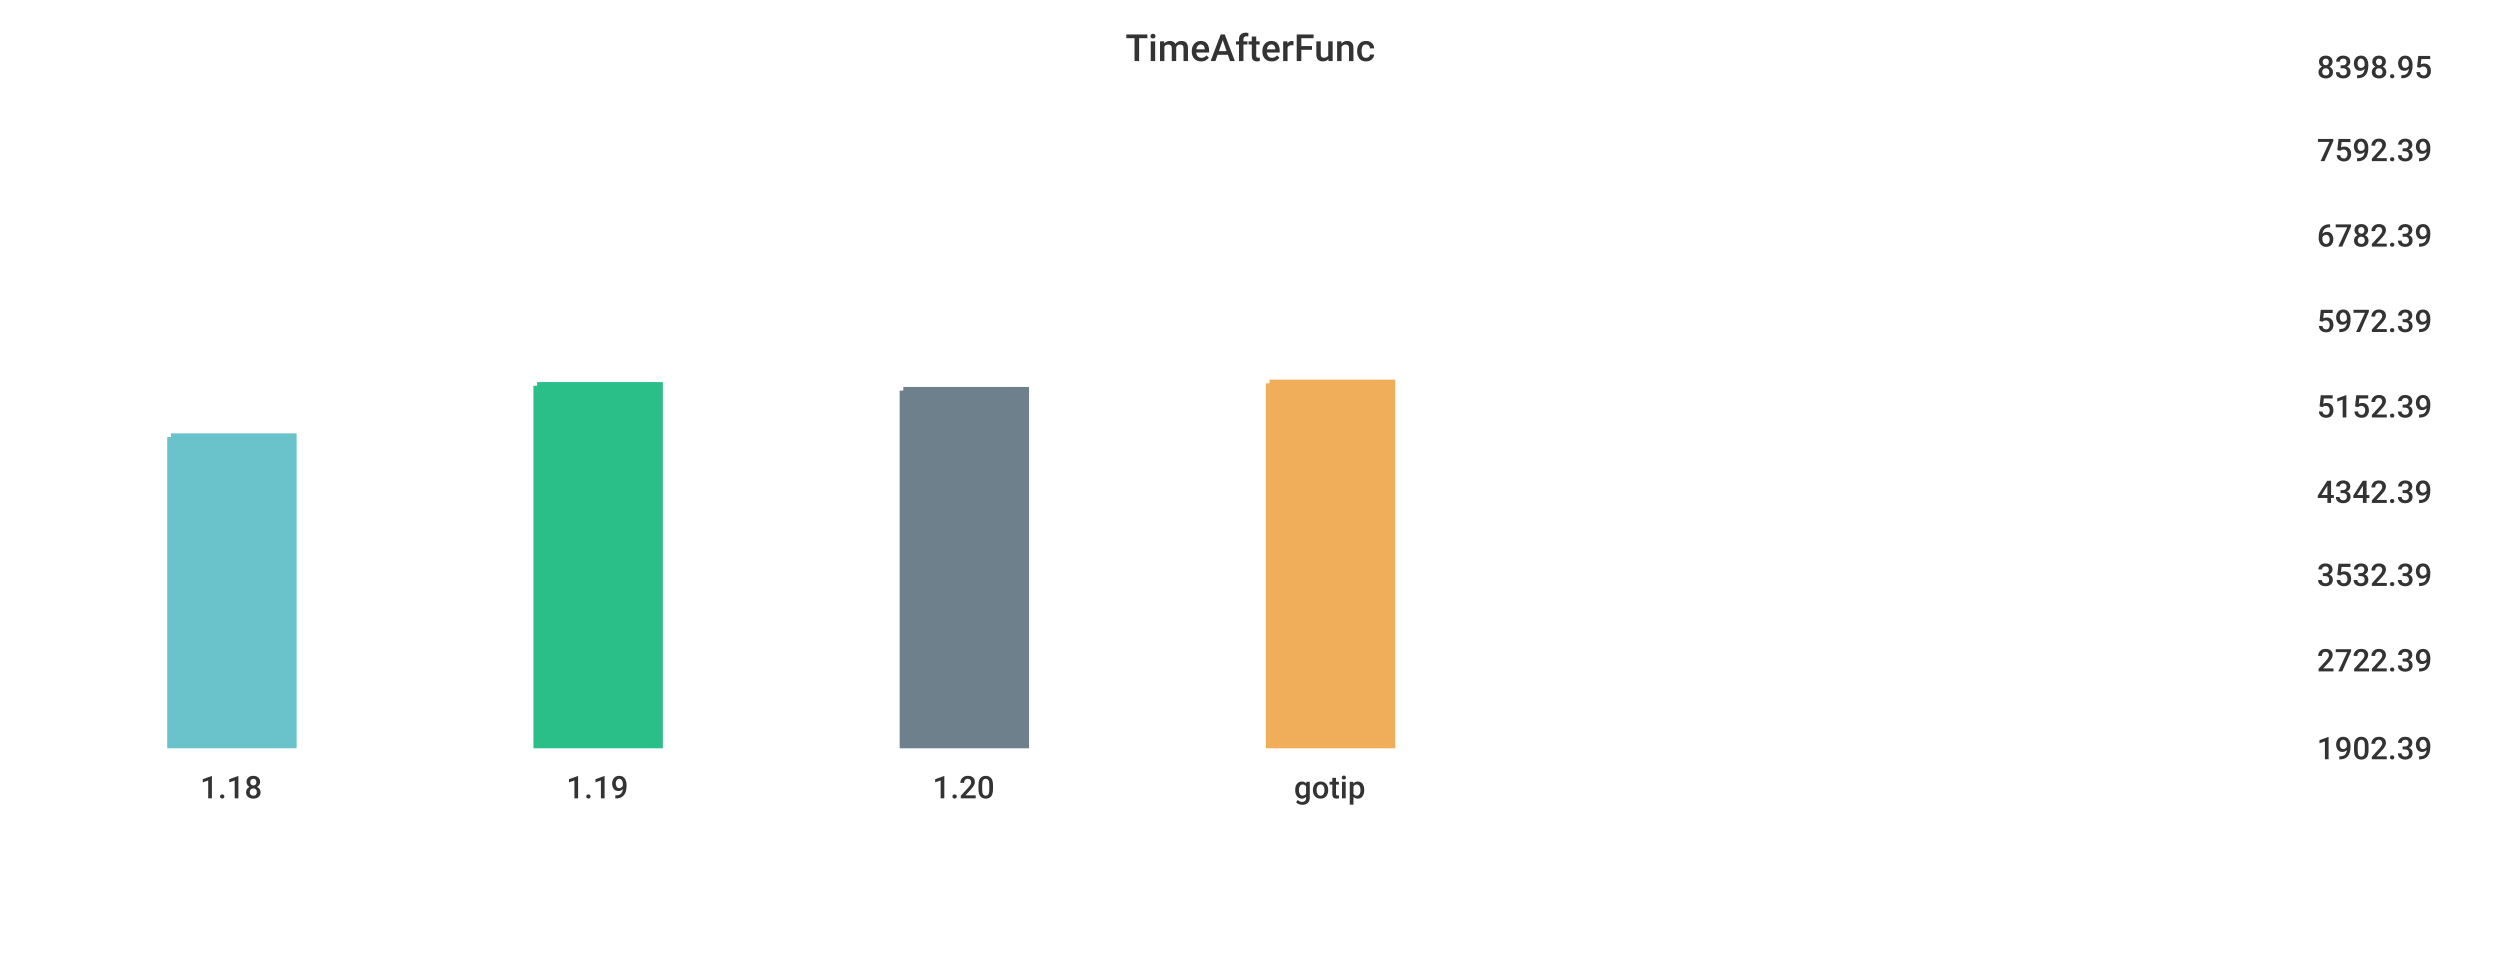
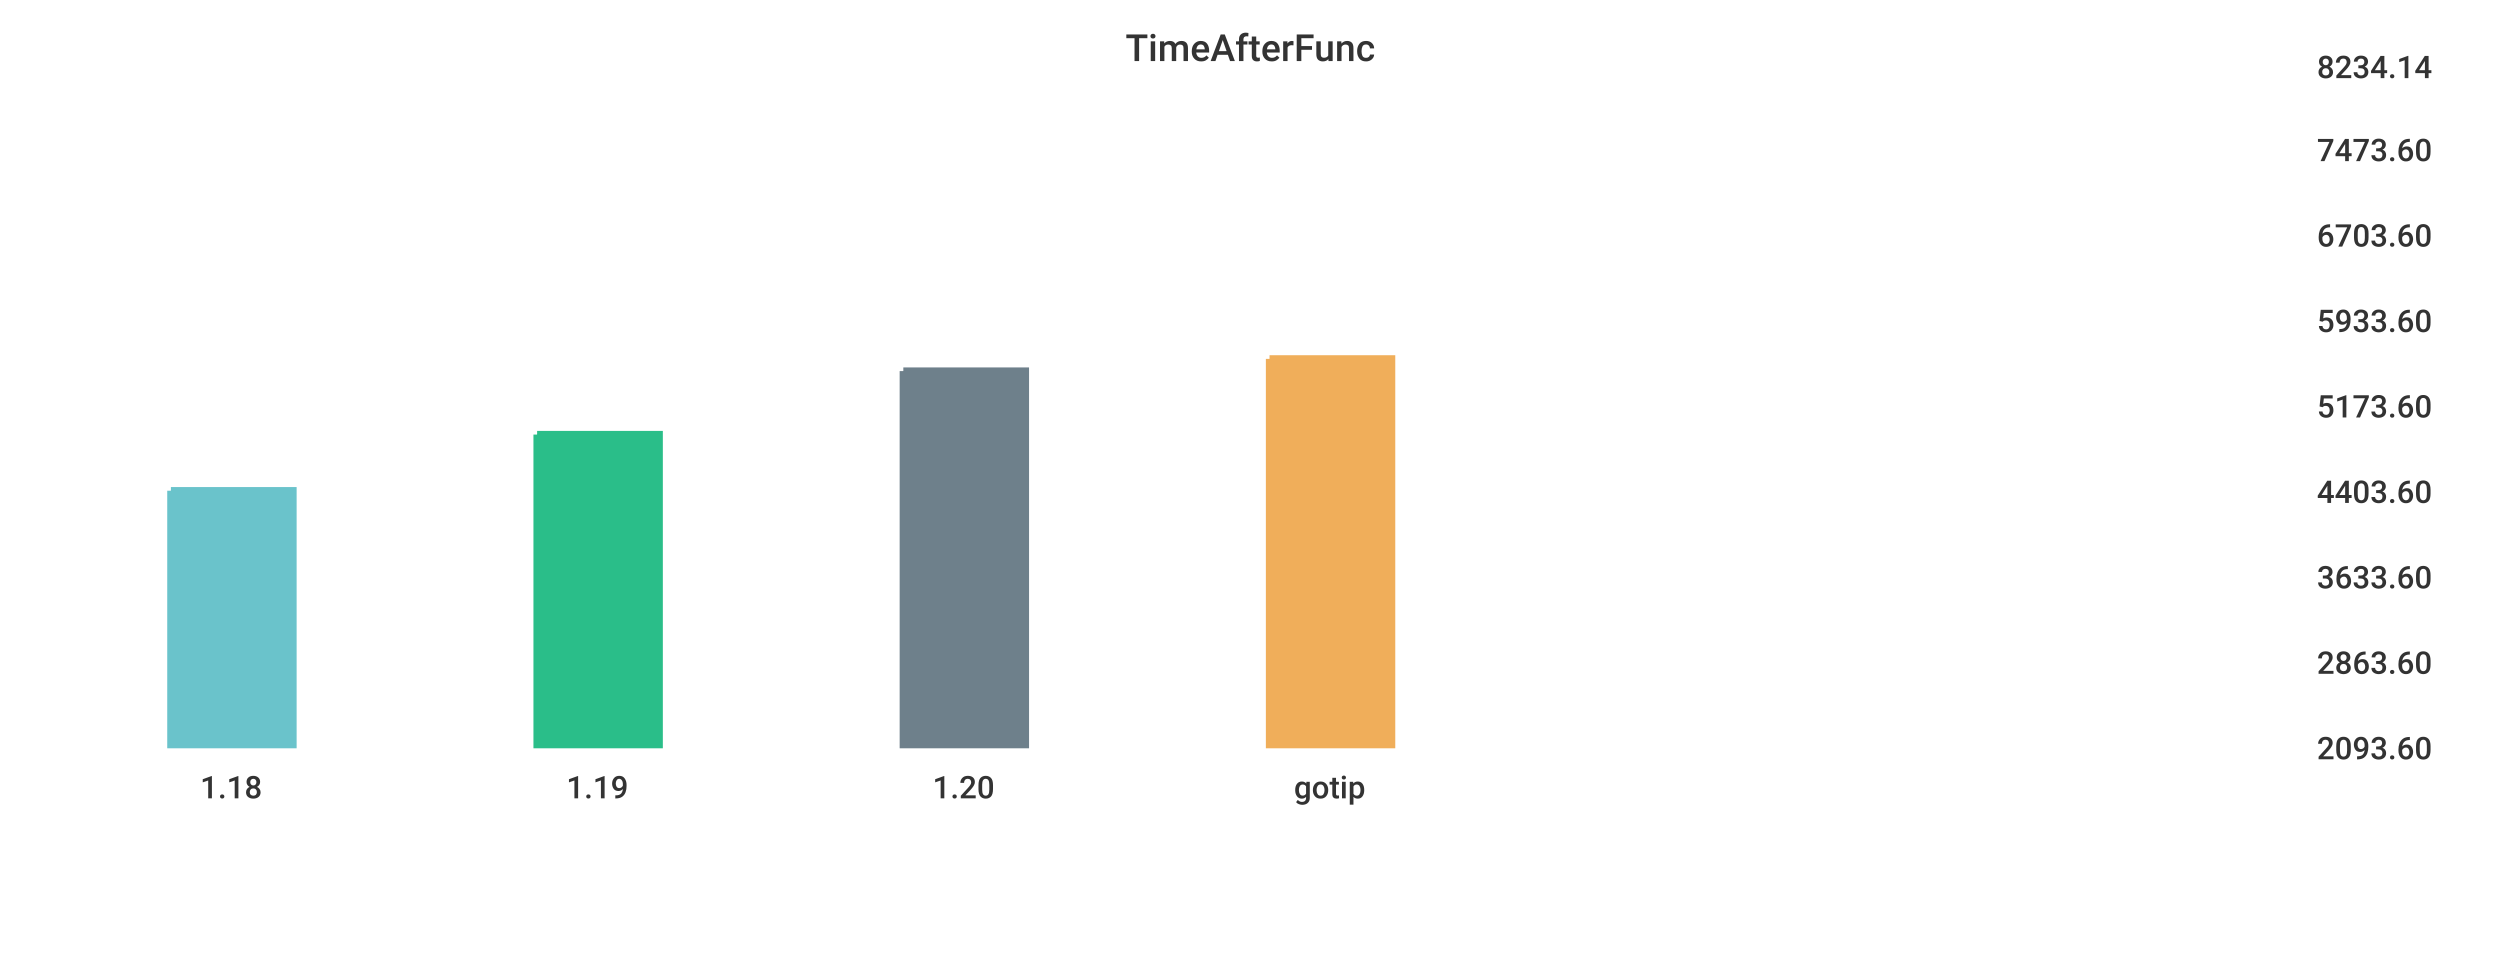
<svg xmlns="http://www.w3.org/2000/svg" width="1024" height="400">\n<path d="M 0 0 L 1024 0 L 1024 400 L 0 400 L 0 0" style="stroke-width:0;stroke:rgba(255,255,255,1.0);fill:rgba(255,255,255,1.0)" />
  <path d="M 20 26 L 934 26 L 934 305 L 20 305 L 20 26" style="stroke-width:0;stroke:rgba(255,255,255,1.0);fill:rgba(255,255,255,1.0)" />
-   <path d="M 70 179 L 120 179 L 120 305 L 70 305 L 70 179" style="stroke-width:3;stroke:rgba(106,195,203,1.0);fill:rgba(106,195,203,1.0)" />
-   <path d="M 220 158 L 270 158 L 270 305 L 220 305 L 220 158" style="stroke-width:3;stroke:rgba(42,190,137,1.0);fill:rgba(42,190,137,1.0)" />
-   <path d="M 370 160 L 420 160 L 420 305 L 370 305 L 370 160" style="stroke-width:3;stroke:rgba(110,128,139,1.0);fill:rgba(110,128,139,1.0)" />
-   <path d="M 520 157 L 570 157 L 570 305 L 520 305 L 520 157" style="stroke-width:3;stroke:rgba(240,174,90,1.0);fill:rgba(240,174,90,1.0)" />
+   <path d="M 70 201 L 120 201 L 120 305 L 70 305 L 70 201" style="stroke-width:3;stroke:rgba(106,195,203,1.0);fill:rgba(106,195,203,1.0)" />
+   <path d="M 220 178 L 270 178 L 270 305 L 220 305 L 220 178" style="stroke-width:3;stroke:rgba(42,190,137,1.0);fill:rgba(42,190,137,1.0)" />
+   <path d="M 370 152 L 420 152 L 420 305 L 370 305 L 370 152" style="stroke-width:3;stroke:rgba(110,128,139,1.0);fill:rgba(110,128,139,1.0)" />
+   <path d="M 520 147 L 570 147 L 570 305 L 520 305 L 520 147" style="stroke-width:3;stroke:rgba(240,174,90,1.0);fill:rgba(240,174,90,1.0)" />
  <path d="M 20 305 L 934 305" style="stroke-width:0;stroke:rgba(51,51,51,1.0);fill:none" />
  <path d="M 20 305 L 20 310" style="stroke-width:0;stroke:rgba(51,51,51,1.0);fill:none" />
  <text x="82" y="327" style="stroke-width:0;stroke:none;fill:rgba(51,51,51,1.0);font-size:12.8px;font-family:'Roboto Medium',sans-serif">1.18</text>
  <path d="M 170 305 L 170 310" style="stroke-width:0;stroke:rgba(51,51,51,1.0);fill:none" />
  <text x="232" y="327" style="stroke-width:0;stroke:none;fill:rgba(51,51,51,1.0);font-size:12.8px;font-family:'Roboto Medium',sans-serif">1.19</text>
  <path d="M 320 305 L 320 310" style="stroke-width:0;stroke:rgba(51,51,51,1.0);fill:none" />
  <text x="382" y="327" style="stroke-width:0;stroke:none;fill:rgba(51,51,51,1.0);font-size:12.8px;font-family:'Roboto Medium',sans-serif">1.20</text>
  <path d="M 470 305 L 470 310" style="stroke-width:0;stroke:rgba(51,51,51,1.0);fill:none" />
  <text x="530" y="327" style="stroke-width:0;stroke:none;fill:rgba(51,51,51,1.0);font-size:12.8px;font-family:'Roboto Medium',sans-serif">gotip</text>
  <path d="M 934 26 L 934 305" style="stroke-width:0;stroke:rgba(51,51,51,1.0);fill:none" />
  <path d="M 934 305 L 939 305" style="stroke-width:0;stroke:rgba(51,51,51,1.0);fill:none" />
  <path d="M 934 305 L 939 305" style="stroke-width:0;stroke:rgba(51,51,51,1.0);fill:none" />
-   <text x="949" y="311" style="stroke-width:0;stroke:none;fill:rgba(51,51,51,1.0);font-size:12.8px;font-family:'Roboto Medium',sans-serif">1902.39</text>
-   <path d="M 934 269 L 939 269" style="stroke-width:0;stroke:rgba(51,51,51,1.0);fill:none" />
-   <text x="949" y="275" style="stroke-width:0;stroke:none;fill:rgba(51,51,51,1.0);font-size:12.8px;font-family:'Roboto Medium',sans-serif">2722.39</text>
-   <path d="M 934 234 L 939 234" style="stroke-width:0;stroke:rgba(51,51,51,1.0);fill:none" />
-   <text x="949" y="240" style="stroke-width:0;stroke:none;fill:rgba(51,51,51,1.0);font-size:12.8px;font-family:'Roboto Medium',sans-serif">3532.39</text>
+   <text x="949" y="311" style="stroke-width:0;stroke:none;fill:rgba(51,51,51,1.0);font-size:12.8px;font-family:'Roboto Medium',sans-serif">2093.60</text>
+   <path d="M 934 270 L 939 270" style="stroke-width:0;stroke:rgba(51,51,51,1.0);fill:none" />
+   <text x="949" y="276" style="stroke-width:0;stroke:none;fill:rgba(51,51,51,1.0);font-size:12.8px;font-family:'Roboto Medium',sans-serif">2863.60</text>
+   <path d="M 934 235 L 939 235" style="stroke-width:0;stroke:rgba(51,51,51,1.0);fill:none" />
+   <text x="949" y="241" style="stroke-width:0;stroke:none;fill:rgba(51,51,51,1.0);font-size:12.8px;font-family:'Roboto Medium',sans-serif">3633.60</text>
  <path d="M 934 200 L 939 200" style="stroke-width:0;stroke:rgba(51,51,51,1.0);fill:none" />
-   <text x="949" y="206" style="stroke-width:0;stroke:none;fill:rgba(51,51,51,1.0);font-size:12.8px;font-family:'Roboto Medium',sans-serif">4342.39</text>
+   <text x="949" y="206" style="stroke-width:0;stroke:none;fill:rgba(51,51,51,1.0);font-size:12.8px;font-family:'Roboto Medium',sans-serif">4403.60</text>
  <path d="M 934 165 L 939 165" style="stroke-width:0;stroke:rgba(51,51,51,1.0);fill:none" />
-   <text x="949" y="171" style="stroke-width:0;stroke:none;fill:rgba(51,51,51,1.0);font-size:12.8px;font-family:'Roboto Medium',sans-serif">5152.39</text>
+   <text x="949" y="171" style="stroke-width:0;stroke:none;fill:rgba(51,51,51,1.0);font-size:12.8px;font-family:'Roboto Medium',sans-serif">5173.60</text>
  <path d="M 934 130 L 939 130" style="stroke-width:0;stroke:rgba(51,51,51,1.0);fill:none" />
-   <text x="949" y="136" style="stroke-width:0;stroke:none;fill:rgba(51,51,51,1.0);font-size:12.8px;font-family:'Roboto Medium',sans-serif">5972.39</text>
+   <text x="949" y="136" style="stroke-width:0;stroke:none;fill:rgba(51,51,51,1.0);font-size:12.8px;font-family:'Roboto Medium',sans-serif">5933.60</text>
  <path d="M 934 95 L 939 95" style="stroke-width:0;stroke:rgba(51,51,51,1.0);fill:none" />
-   <text x="949" y="101" style="stroke-width:0;stroke:none;fill:rgba(51,51,51,1.0);font-size:12.8px;font-family:'Roboto Medium',sans-serif">6782.39</text>
+   <text x="949" y="101" style="stroke-width:0;stroke:none;fill:rgba(51,51,51,1.0);font-size:12.8px;font-family:'Roboto Medium',sans-serif">6703.60</text>
  <path d="M 934 60 L 939 60" style="stroke-width:0;stroke:rgba(51,51,51,1.0);fill:none" />
-   <text x="949" y="66" style="stroke-width:0;stroke:none;fill:rgba(51,51,51,1.0);font-size:12.8px;font-family:'Roboto Medium',sans-serif">7592.39</text>
+   <text x="949" y="66" style="stroke-width:0;stroke:none;fill:rgba(51,51,51,1.0);font-size:12.8px;font-family:'Roboto Medium',sans-serif">7473.60</text>
  <path d="M 934 26 L 939 26" style="stroke-width:0;stroke:rgba(51,51,51,1.0);fill:none" />
-   <text x="949" y="32" style="stroke-width:0;stroke:none;fill:rgba(51,51,51,1.0);font-size:12.8px;font-family:'Roboto Medium',sans-serif">8398.95</text>
+   <text x="949" y="32" style="stroke-width:0;stroke:none;fill:rgba(51,51,51,1.0);font-size:12.8px;font-family:'Roboto Medium',sans-serif">8234.14</text>
  <text x="461" y="25" style="stroke-width:0;stroke:none;fill:rgba(51,51,51,1.0);font-size:15.3px;font-family:'Roboto Medium',sans-serif">TimeAfterFunc</text>
</svg>
